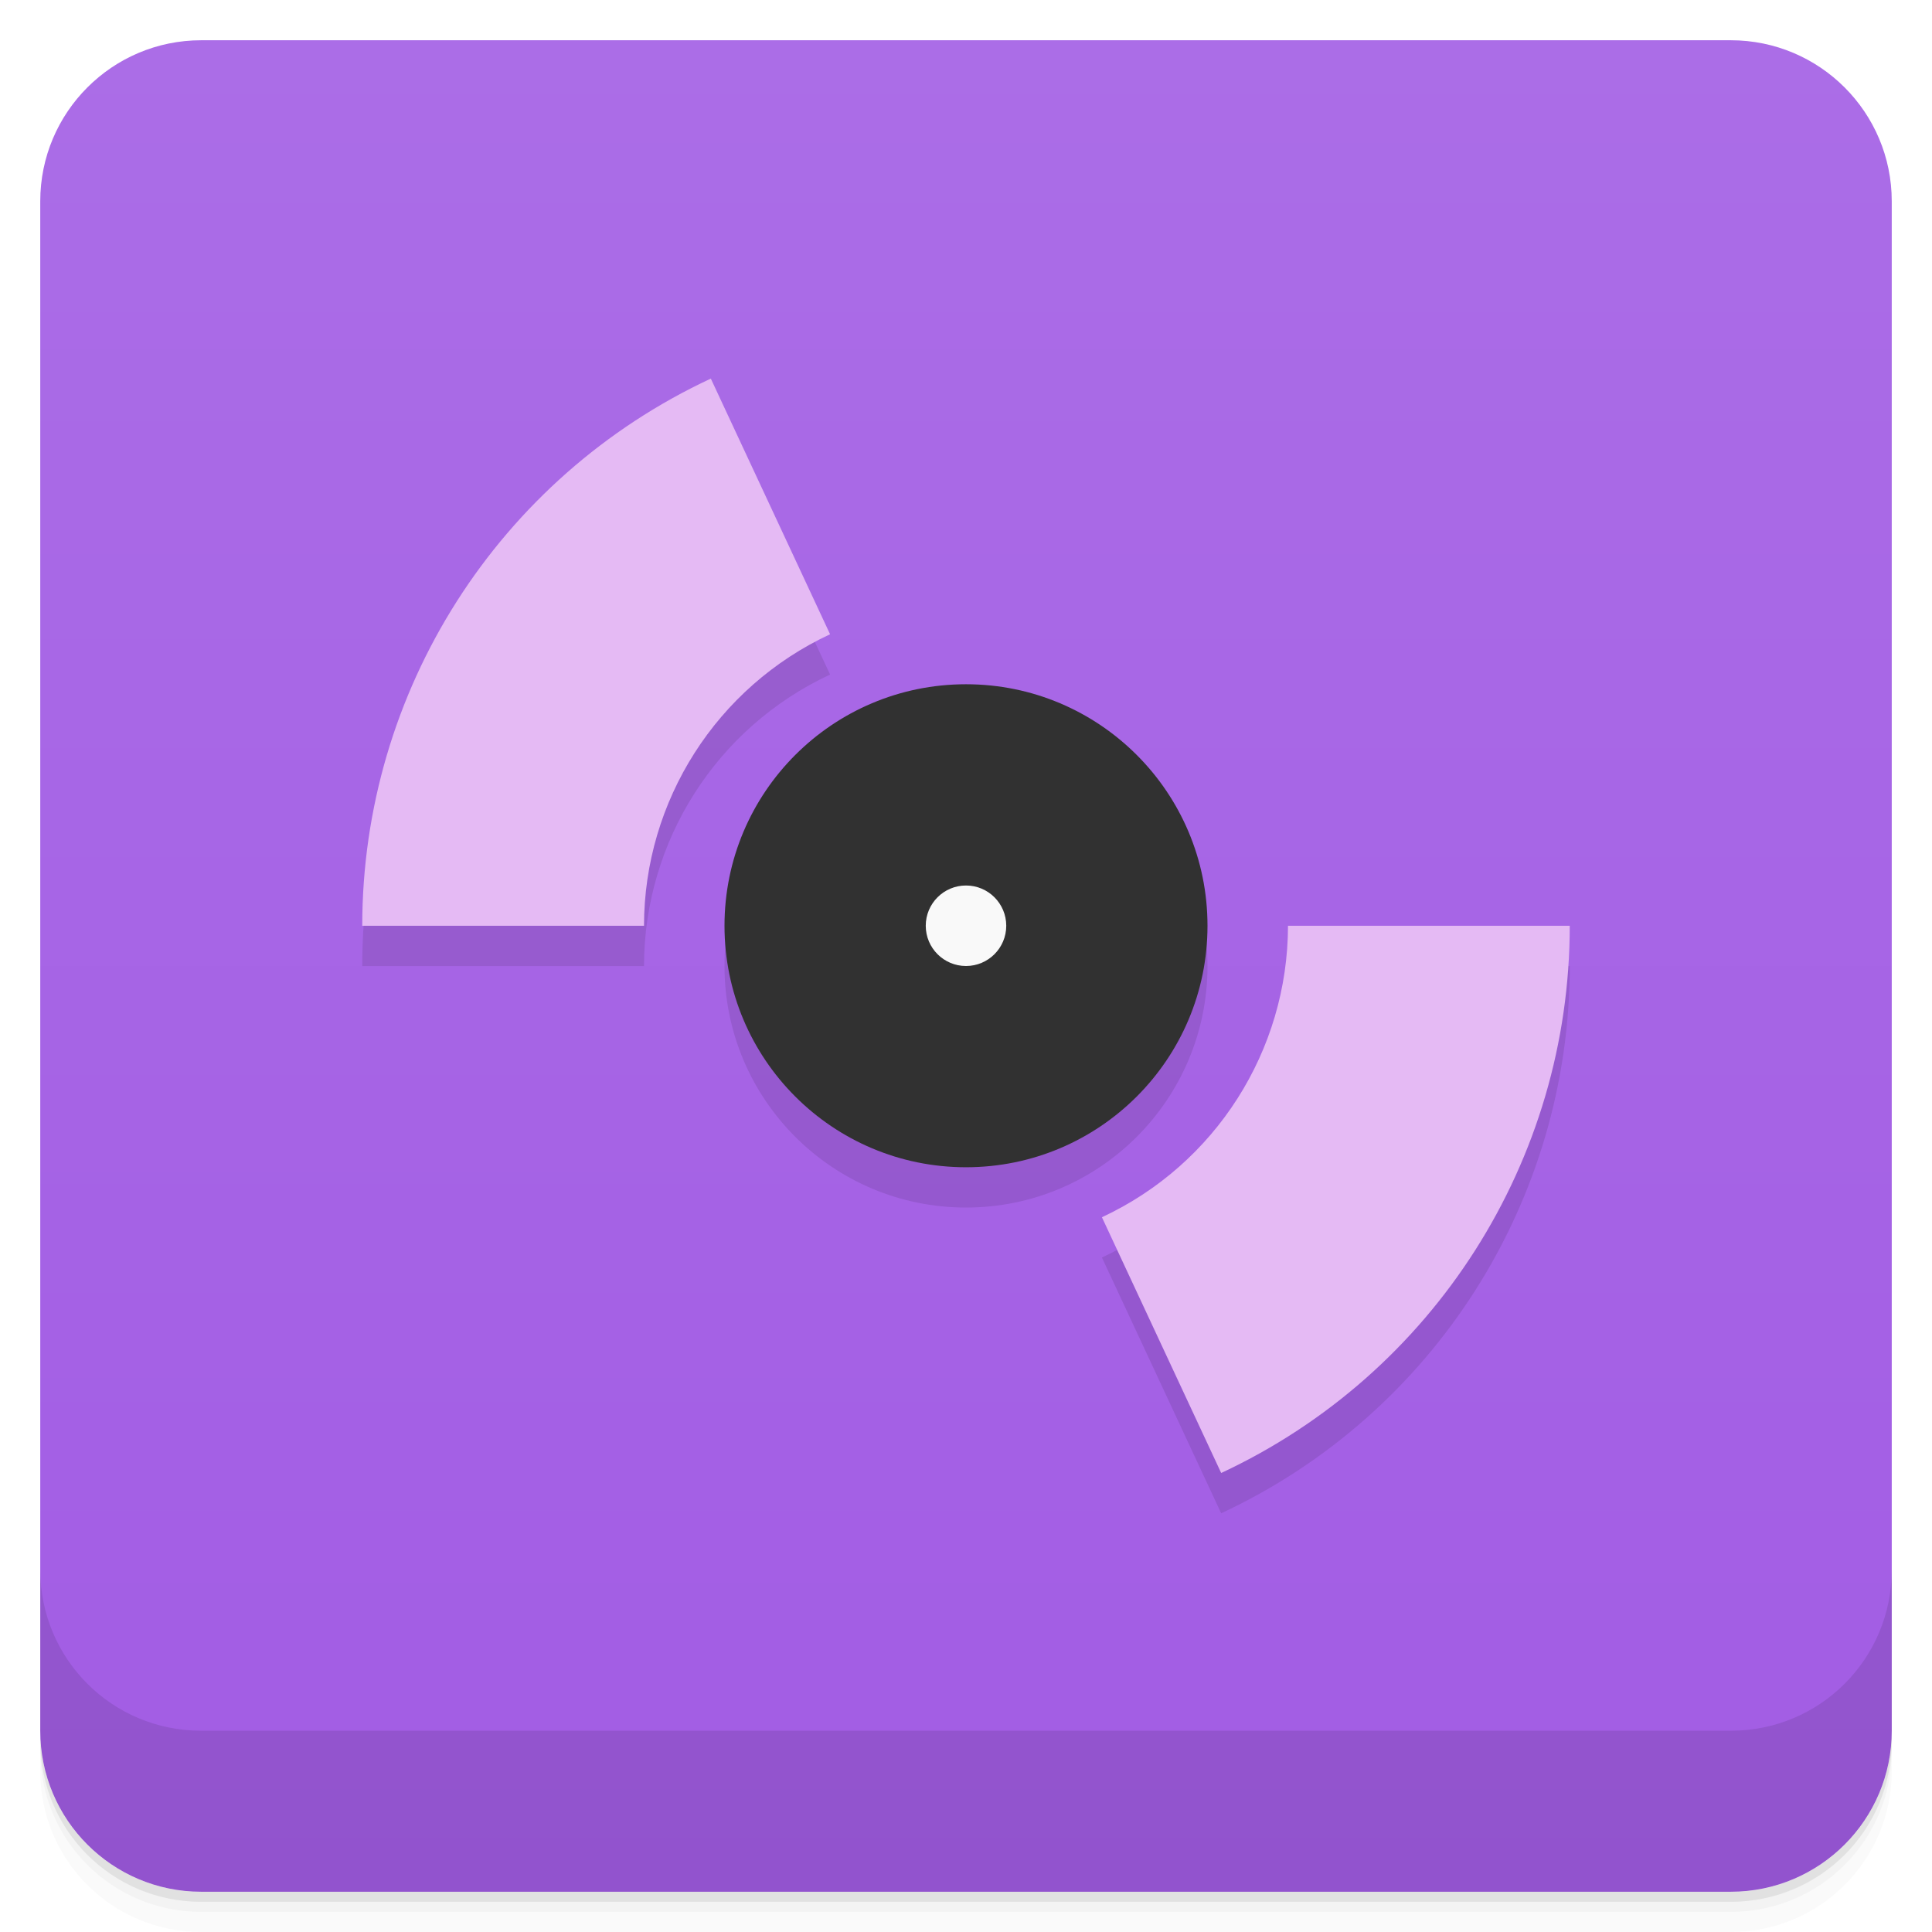
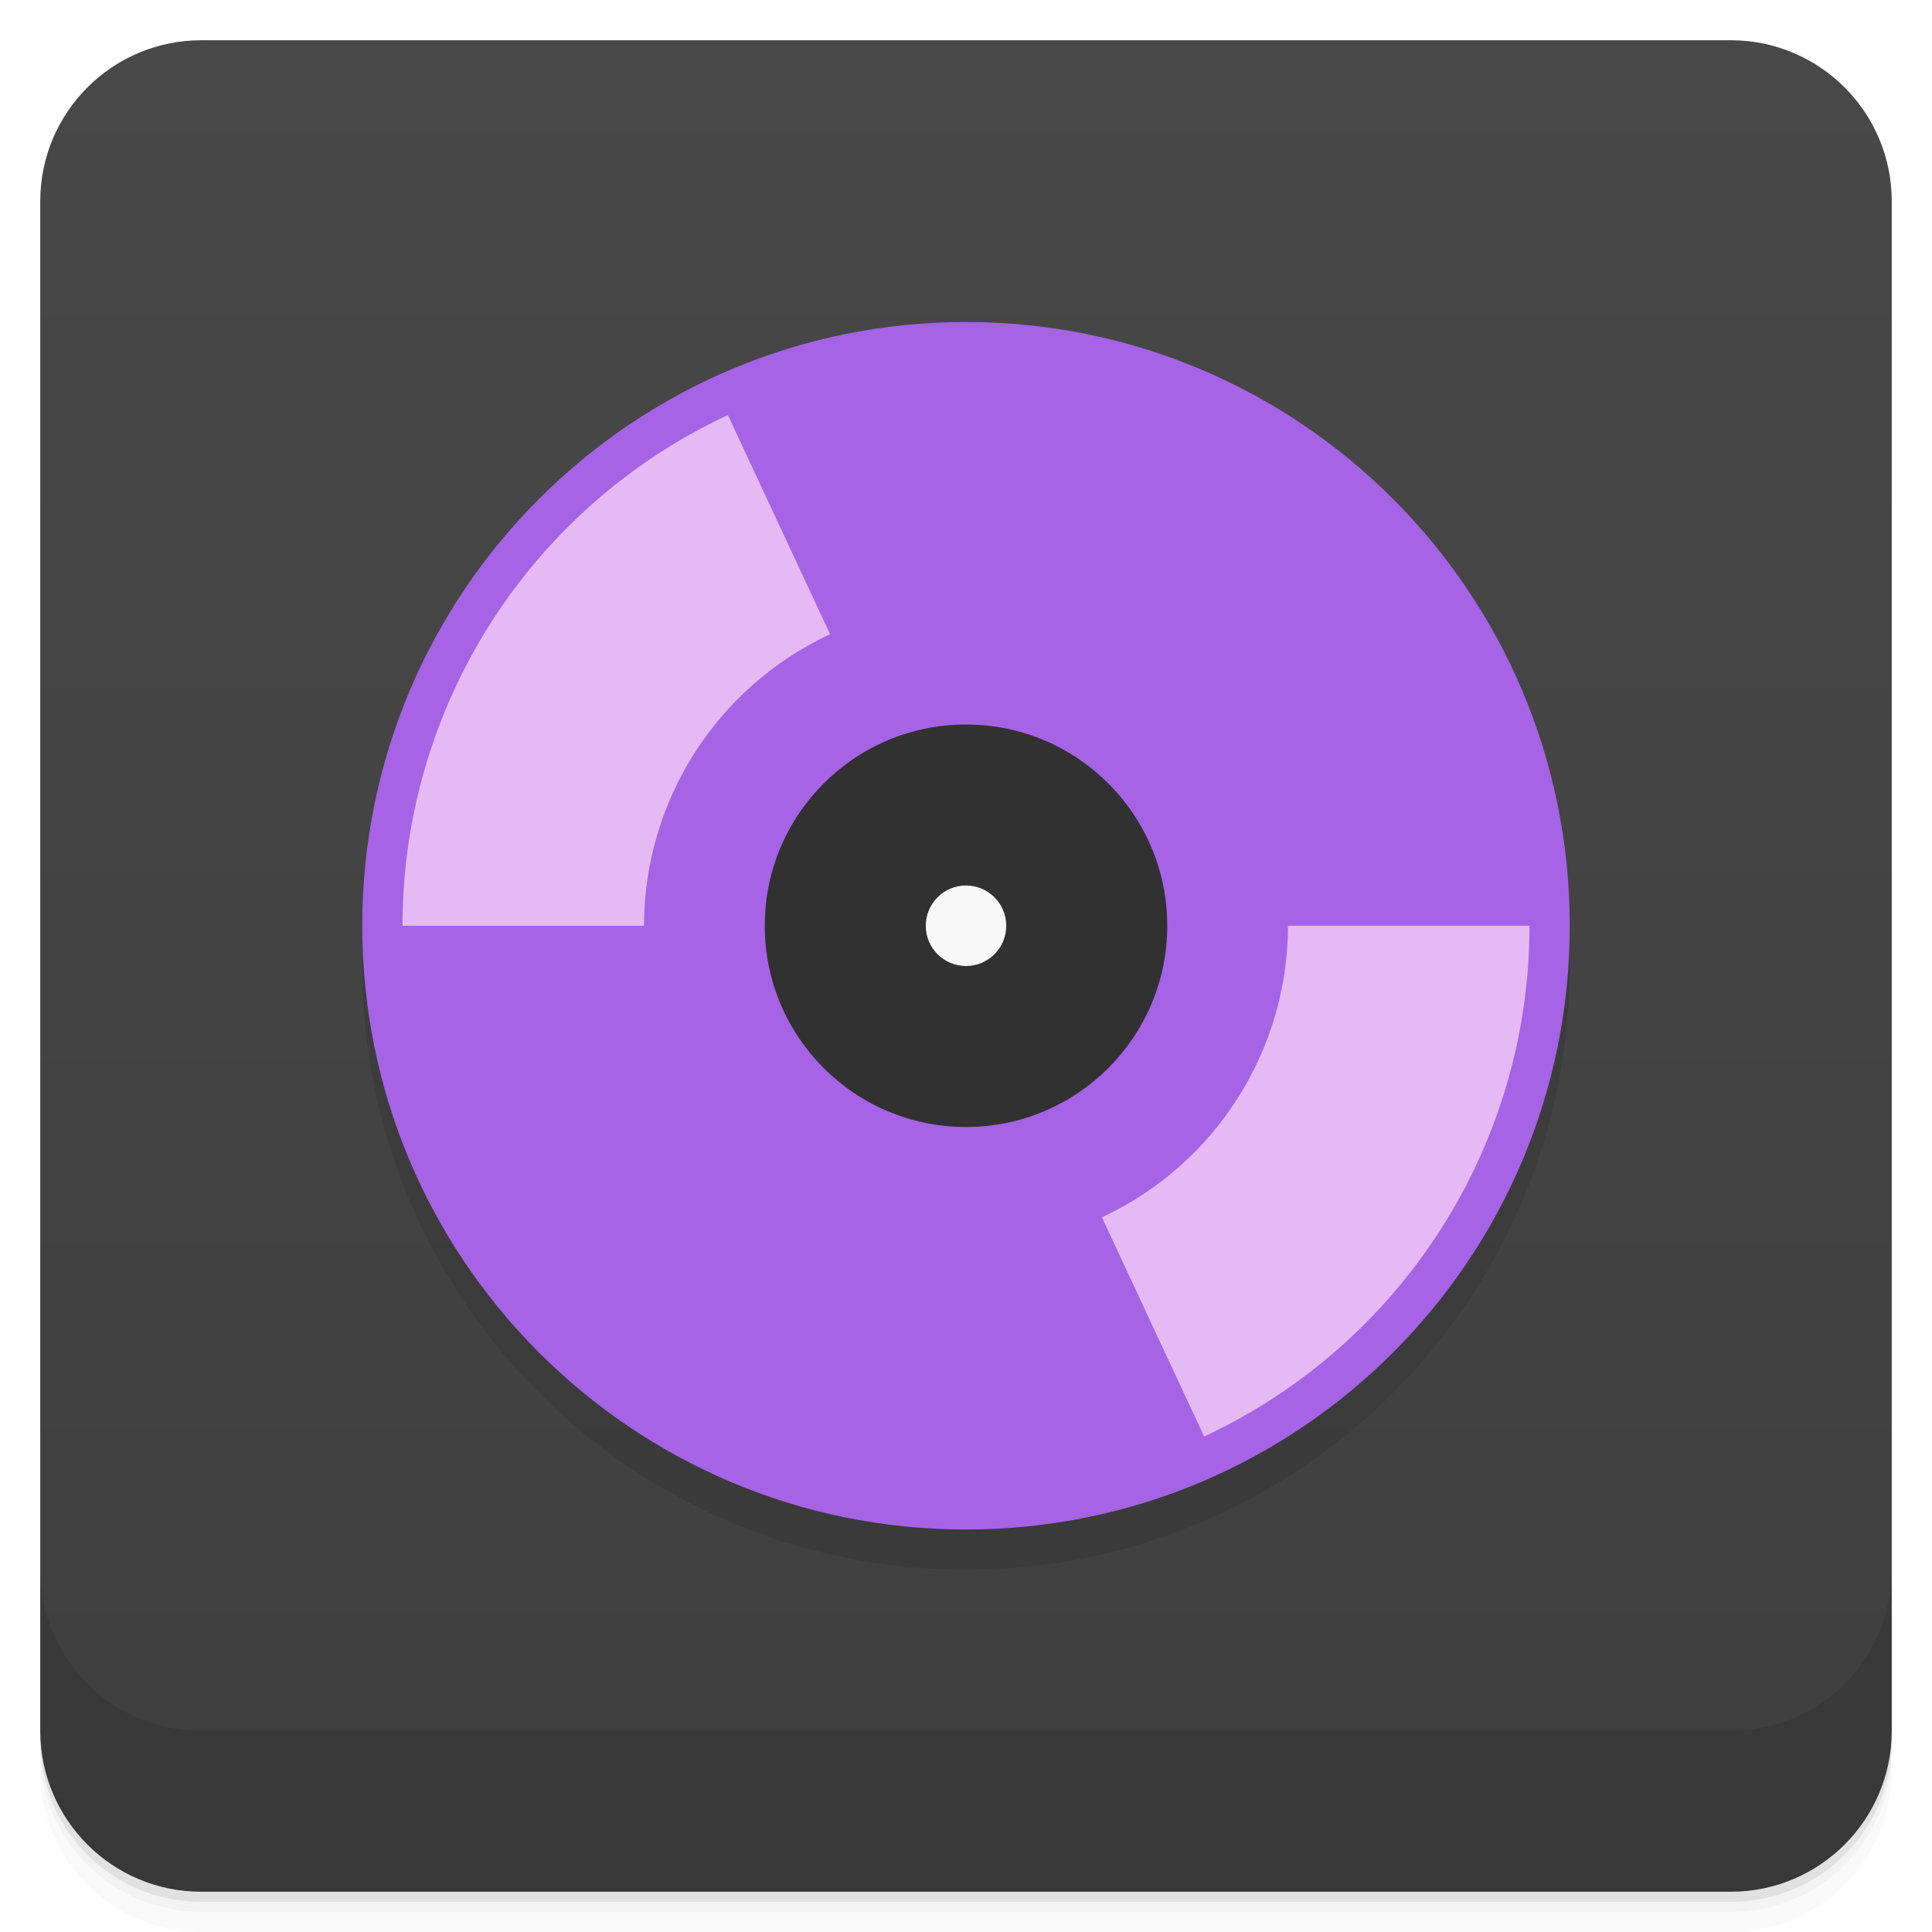
<svg xmlns="http://www.w3.org/2000/svg" version="1.1" viewBox="0 0 48 48">
  <defs>
    <linearGradient id="bg" x2="0" y1="1" y2="47" gradientUnits="userSpaceOnUse">
-       <stop style="stop-color:#ab6de7" offset="0" />
-       <stop style="stop-color:#a25ce4" offset="1" />
+       <stop style="stop-color:#484848" offset="0" />
+       <stop style="stop-color:#3e3e3e" offset="1" />
    </linearGradient>
  </defs>
  <path d="m1 43v0.25c0 2.216 1.784 4 4 4h38c2.216 0 4-1.784 4-4v-0.25c0 2.216-1.784 4-4 4h-38c-2.216 0-4-1.784-4-4zm0 0.5v0.5c0 2.216 1.784 4 4 4h38c2.216 0 4-1.784 4-4v-0.5c0 2.216-1.784 4-4 4h-38c-2.216 0-4-1.784-4-4z" style="opacity:.02" />
  <path d="m1 43.25v0.25c0 2.216 1.784 4 4 4h38c2.216 0 4-1.784 4-4v-0.25c0 2.216-1.784 4-4 4h-38c-2.216 0-4-1.784-4-4z" style="opacity:.05" />
  <path d="m1 43v0.25c0 2.216 1.784 4 4 4h38c2.216 0 4-1.784 4-4v-0.25c0 2.216-1.784 4-4 4h-38c-2.216 0-4-1.784-4-4z" style="opacity:.1" />
  <rect x="1" y="1" width="46" height="46" rx="4" style="fill:url(#bg)" />
  <path d="m1 39v4c0 2.216 1.784 4 4 4h38c2.216 0 4-1.784 4-4v-4c0 2.216-1.784 4-4 4h-38c-2.216 0-4-1.784-4-4z" style="opacity:.1" />
-   <path d="m17.66 10.407a15 15 0 0 0-8.66 13.594h7a8 8 0 0 1 4.623-7.242zm6.34 7.594a6 6 0 0 0-6 6 6 6 0 0 0 6 6 6 6 0 0 0 6-6 6 6 0 0 0-6-6zm8 6a8 8 0 0 1-4.623 7.242l2.963 6.354a15 15 0 0 0 8.66-13.596z" style="opacity:.1;paint-order:normal" />
-   <path d="m17.66 9.406a15 15 0 0 0-8.66 13.594h7a8 8 0 0 1 4.623-7.242zm14.34 13.594a8 8 0 0 1-4.623 7.242l2.963 6.354a15 15 0 0 0 8.66-13.596z" style="fill:#e5baf4;paint-order:normal" />
-   <circle cx="24" cy="23" r="6" style="fill:#313131;paint-order:normal" />
+   <circle cx="24" cy="24" r="15" style="opacity:.1;paint-order:normal" />
+   <circle cx="24" cy="23" r="15" style="fill:#a663e5;paint-order:normal" />
+   <path d="m18.084 10.312a14 14 0 0 0-8.084 12.688h6a8 8 0 0 1 4.623-7.242zm13.916 12.688a8 8 0 0 1-4.623 7.244l2.539 5.445a14 14 0 0 0 8.084-12.689z" style="fill:#e5baf4;paint-order:normal" />
+   <circle cx="24" cy="23" r="5" style="fill:#313131;paint-order:normal" />
  <circle cx="24" cy="23" r="1" style="fill:#f9f9f9;paint-order:normal" />
</svg>
